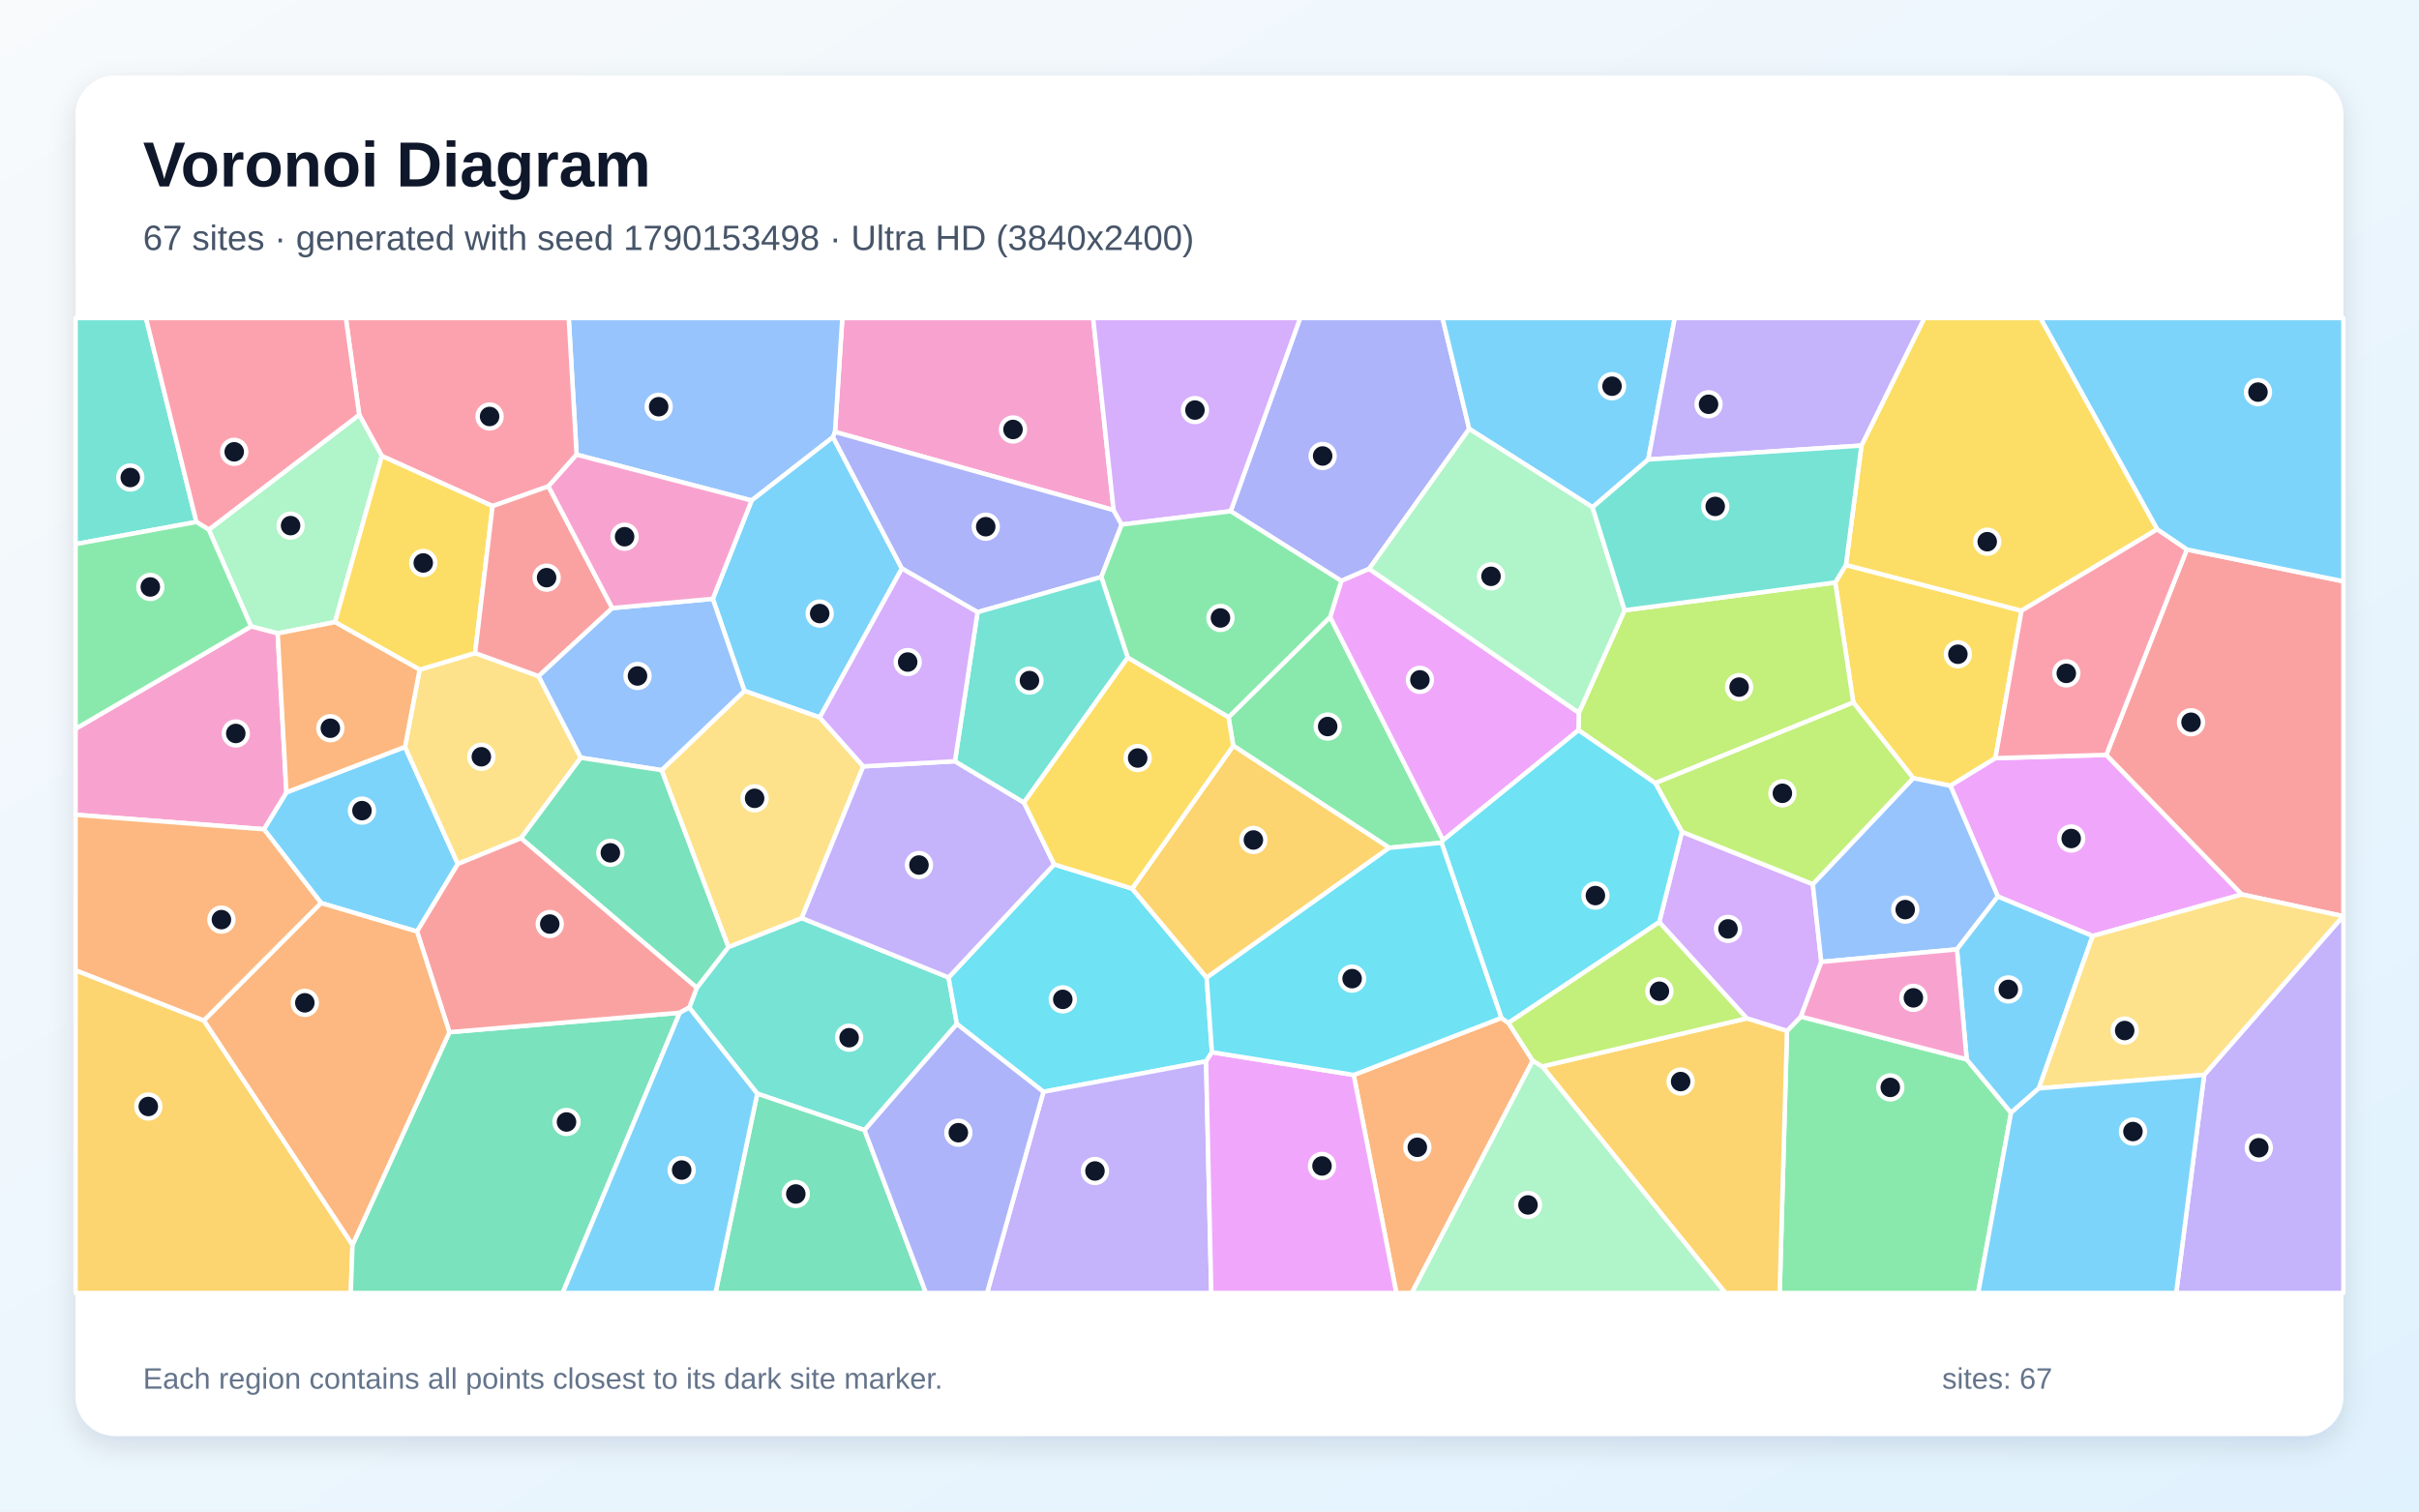
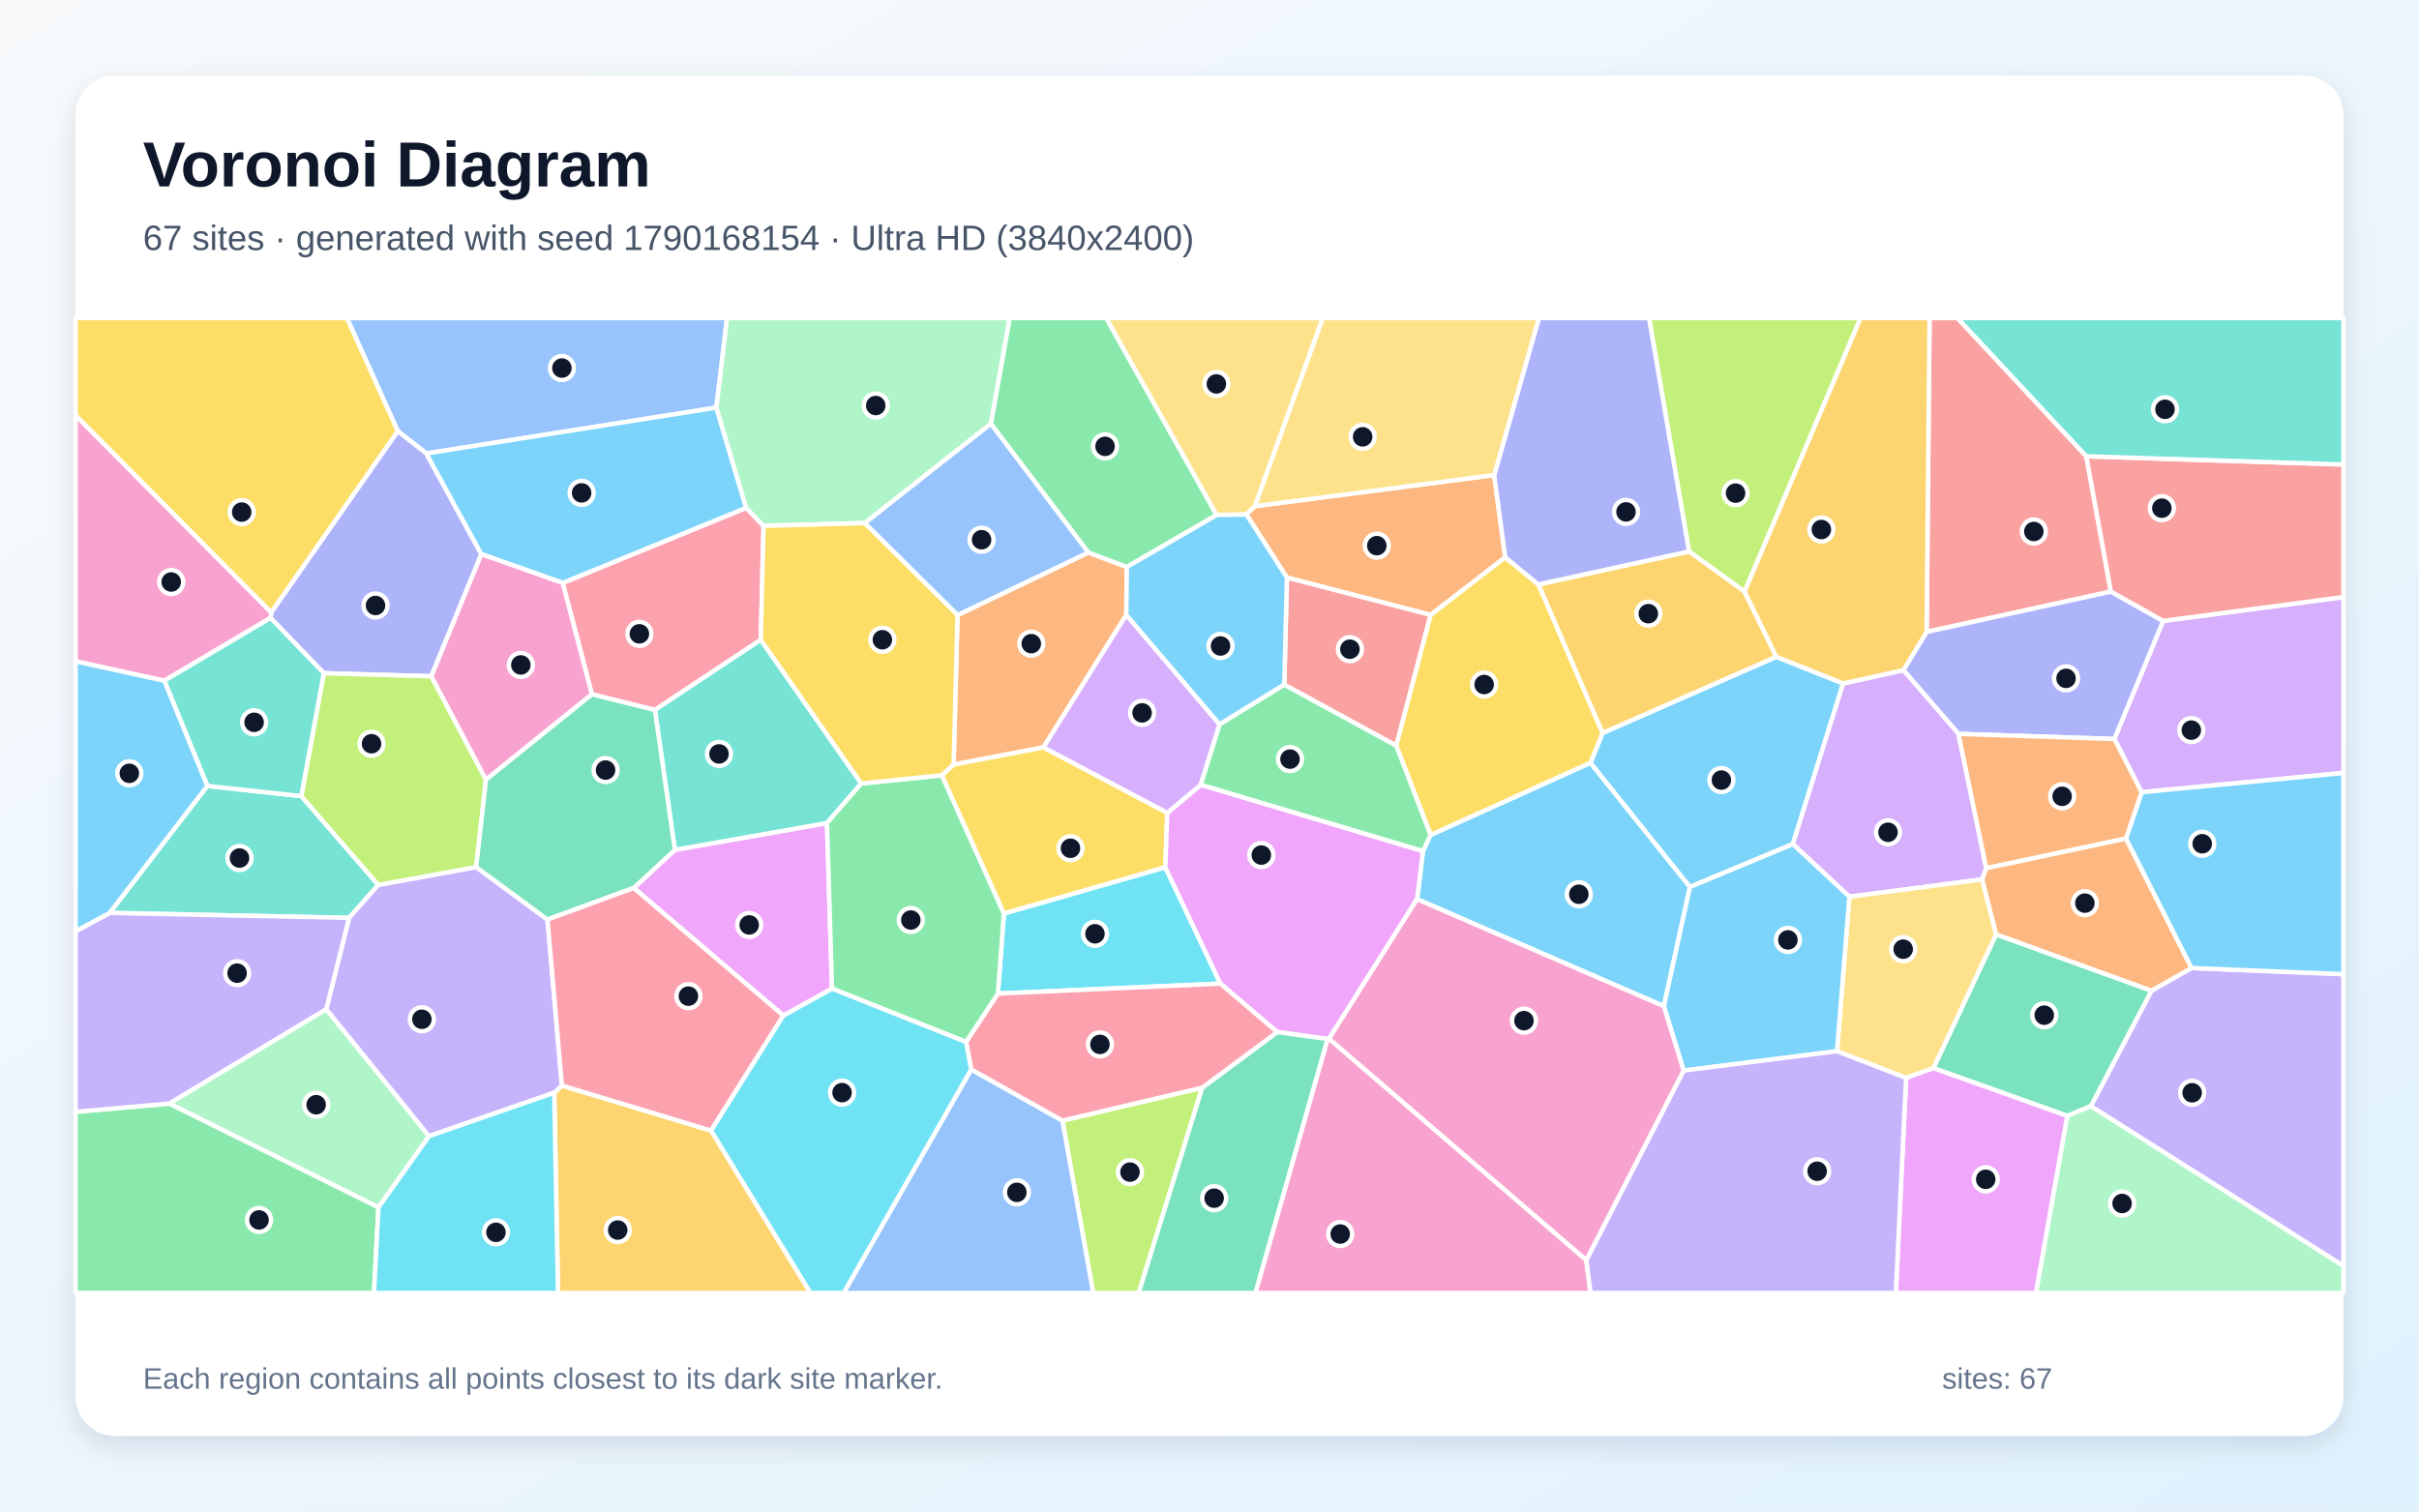
<svg xmlns="http://www.w3.org/2000/svg" width="3840" height="2400" viewBox="0 0 3840 2400" role="img" aria-labelledby="title description">
  <defs>
    <linearGradient id="background" x1="0" y1="0" x2="1" y2="1">
      <stop stop-color="#F8FAFC" />
      <stop offset="1" stop-color="#E0F2FE" />
    </linearGradient>
    <filter id="shadow" x="-5%" y="-5%" width="110%" height="110%">
      <feDropShadow dx="0" dy="15" stdDeviation="22" flood-color="#0F172A" flood-opacity=".12" />
    </filter>
  </defs>
  <rect width="3840" height="2400" fill="url(#background)" />
  <rect x="120" y="120" width="3600" height="2160" rx="63" fill="#FFFFFF" filter="url(#shadow)" />
  <g font-family="Arial, sans-serif">
    <text x="227" y="296" font-size="101" font-weight="700" fill="#0F172A">Voronoi Diagram</text>
-     <text x="227" y="397" font-size="56" fill="#475569">67 sites · generated with seed 1790153498 · Ultra HD (3840x2400)</text>
+     <text x="227" y="397" font-size="56" fill="#475569">67 sites · generated with seed 1790168154 · Ultra HD (3840x2400)</text>
  </g>
  <g stroke="#FFFFFF" stroke-width="7" stroke-linejoin="round">
-     <polygon points="662.0,1479.1 509.8,1433.9 418.9,1316.7 454.7,1258.1 642.9,1185.9 726.8,1371.8" fill="#38BDF8" fill-opacity="0.65" />
-     <polygon points="3499.0,1706.7 3719.4,1454.7 3720.0,1454.6 3720.0,2053.0 3454.5,2053.0" fill="#A78BFA" fill-opacity="0.65" />
-     <polygon points="1767.8,810.0 1325.5,685.8 1337.1,505.0 1735.3,505.0" fill="#F472B6" fill-opacity="0.65" />
-     <polygon points="2148.9,1706.8 2383.3,1616.3 2394.6,1624.2 2433.2,1684.2 2241.1,2053.0 2216.6,2053.0" fill="#FB923C" fill-opacity="0.65" />
-     <polygon points="2930.3,897.0 3209.0,969.7 3167.6,1203.8 3096.1,1247.7 3037.1,1235.5 2942.0,1115.4 2913.3,924.9" fill="#FACC15" fill-opacity="0.65" />
-     <polygon points="2836.7,1636.9 2858.8,1614.2 3122.0,1682.1 3192.4,1766.8 3140.2,2053.0 2825.1,2053.0" fill="#4ADE80" fill-opacity="0.65" />
-     <polygon points="1094.1,1599.9 1106.1,1568.4 1156.2,1503.7 1272.7,1457.7 1505.8,1552.0 1519.0,1625.9 1372.4,1794.5 1202.1,1736.5" fill="#2DD4BF" fill-opacity="0.65" />
-     <polygon points="1325.5,685.8 1322.4,694.0 1193.1,794.7 915.3,721.9 902.8,505.0 1337.1,505.0" fill="#60A5FA" fill-opacity="0.65" />
-     <polygon points="3321.9,1486.2 3171.4,1423.5 3096.1,1247.7 3167.6,1203.8 3343.6,1198.6 3558.8,1420.2" fill="#E879F9" fill-opacity="0.65" />
-     <polygon points="1202.1,1736.5 1372.4,1794.5 1469.9,2053.0 1135.8,2053.0" fill="#34D399" fill-opacity="0.65" />
-     <polygon points="3719.4,1454.7 3558.8,1420.2 3343.6,1198.6 3471.4,872.5 3720.0,923.0 3720.0,1454.6" fill="#F87171" fill-opacity="0.65" />
-     <polygon points="2332.3,681.0 2173.4,903.2 2129.2,922.4 1953.6,811.7 2063.9,505.0 2289.9,505.0" fill="#818CF8" fill-opacity="0.65" />
-     <polygon points="120.0,1540.6 323.8,1620.4 559.6,1976.6 556.8,2053.0 120.0,2053.0" fill="#FBBF24" fill-opacity="0.65" />
-     <polygon points="2627.7,1243.5 2505.7,1159.4 2506.3,1131.7 2579.0,969.0 2913.3,924.9 2942.0,1115.4" fill="#A3E635" fill-opacity="0.65" />
-     <polygon points="2633.9,1464.2 2670.0,1320.7 2877.7,1403.9 2891.2,1527.3 2858.8,1614.2 2836.7,1636.9 2772.8,1617.0" fill="#C084FC" fill-opacity="0.65" />
-     <polygon points="915.3,721.9 870.6,772.2 781.9,803.6 606.1,724.0 570.2,658.6 549.0,505.0 902.8,505.0" fill="#FB7185" fill-opacity="0.65" />
-     <polygon points="1797.2,1410.9 1915.5,1552.4 1923.9,1670.7 1914.6,1685.2 1656.4,1733.6 1519.0,1625.9 1505.8,1552.0 1673.5,1372.5" fill="#22D3EE" fill-opacity="0.65" />
-     <polygon points="331.4,841.0 570.2,658.6 606.1,724.0 531.8,987.8 440.8,1005.7 398.6,994.6" fill="#86EFAC" fill-opacity="0.65" />
-     <polygon points="666.1,1063.3 754.2,1036.9 855.0,1073.6 922.1,1203.2 827.0,1330.9 726.8,1371.8 642.9,1185.9" fill="#FCD34D" fill-opacity="0.65" />
-     <polygon points="3471.4,872.5 3424.3,840.5 3238.9,505.0 3720.0,505.0 3720.0,923.0" fill="#38BDF8" fill-opacity="0.65" />
-     <polygon points="1431.7,902.7 1301.3,1139.2 1181.7,1097.0 1131.5,950.8 1193.1,794.7 1322.4,694.0" fill="#38BDF8" fill-opacity="0.65" />
-     <polygon points="1656.4,1733.6 1914.6,1685.2 1922.8,2053.0 1566.9,2053.0" fill="#A78BFA" fill-opacity="0.65" />
-     <polygon points="398.6,994.6 440.8,1005.7 454.7,1258.1 418.9,1316.7 120.0,1293.7 120.0,1157.1" fill="#F472B6" fill-opacity="0.65" />
-     <polygon points="323.8,1620.4 120.0,1540.6 120.0,1293.7 418.9,1316.7 509.8,1433.9" fill="#FB923C" fill-opacity="0.65" />
-     <polygon points="531.8,987.8 606.1,724.0 781.9,803.6 754.2,1036.9 666.1,1063.3" fill="#FACC15" fill-opacity="0.65" />
-     <polygon points="2205.3,1346.2 1957.7,1184.1 1950.2,1138.8 2111.5,979.6 2290.9,1334.1 2288.3,1338.1" fill="#4ADE80" fill-opacity="0.65" />
-     <polygon points="311.8,828.8 120.0,863.9 120.0,505.0 231.7,505.0" fill="#2DD4BF" fill-opacity="0.65" />
-     <polygon points="3171.4,1423.5 3106.5,1507.4 2891.2,1527.3 2877.7,1403.9 3037.1,1235.5 3096.1,1247.7" fill="#60A5FA" fill-opacity="0.65" />
-     <polygon points="2290.9,1334.1 2111.5,979.6 2129.2,922.4 2173.4,903.2 2506.3,1131.7 2505.7,1159.4" fill="#E879F9" fill-opacity="0.65" />
-     <polygon points="559.6,1976.6 713.4,1638.9 1079.1,1608.0 893.2,2053.0 556.8,2053.0" fill="#34D399" fill-opacity="0.65" />
-     <polygon points="972.0,965.5 855.0,1073.6 754.2,1036.9 781.9,803.6 870.6,772.2" fill="#F87171" fill-opacity="0.65" />
-     <polygon points="1780.6,832.9 1748.2,916.2 1551.8,972.0 1431.7,902.7 1322.4,694.0 1325.5,685.8 1767.8,810.0" fill="#818CF8" fill-opacity="0.65" />
-     <polygon points="2448.2,1693.3 2772.8,1617.0 2836.7,1636.9 2825.1,2053.0 2738.9,2053.0" fill="#FBBF24" fill-opacity="0.65" />
-     <polygon points="2877.7,1403.9 2670.0,1320.7 2627.7,1243.5 2942.0,1115.4 3037.1,1235.5" fill="#A3E635" fill-opacity="0.65" />
-     <polygon points="1953.6,811.7 1780.6,832.9 1767.8,810.0 1735.3,505.0 2063.9,505.0" fill="#C084FC" fill-opacity="0.65" />
-     <polygon points="570.2,658.6 331.4,841.0 311.8,828.8 231.7,505.0 549.0,505.0" fill="#FB7185" fill-opacity="0.65" />
-     <polygon points="2288.3,1338.1 2290.9,1334.1 2505.7,1159.4 2627.7,1243.5 2670.0,1320.7 2633.9,1464.2 2394.6,1624.2 2383.3,1616.3" fill="#22D3EE" fill-opacity="0.65" />
-     <polygon points="2433.2,1684.2 2448.2,1693.3 2738.9,2053.0 2241.1,2053.0" fill="#86EFAC" fill-opacity="0.65" />
-     <polygon points="1050.2,1222.9 1181.7,1097.0 1301.3,1139.2 1370.4,1216.8 1272.7,1457.7 1156.2,1503.7" fill="#FCD34D" fill-opacity="0.65" />
-     <polygon points="3236.5,1728.1 3192.4,1766.8 3122.0,1682.1 3106.5,1507.4 3171.4,1423.5 3321.9,1486.2" fill="#38BDF8" fill-opacity="0.65" />
-     <polygon points="2616.5,729.6 2528.0,805.5 2332.3,681.0 2289.9,505.0 2658.6,505.0" fill="#38BDF8" fill-opacity="0.65" />
-     <polygon points="1515.9,1208.7 1625.5,1274.3 1673.5,1372.5 1505.8,1552.0 1272.7,1457.7 1370.4,1216.8" fill="#A78BFA" fill-opacity="0.65" />
-     <polygon points="3122.0,1682.1 2858.8,1614.2 2891.2,1527.3 3106.5,1507.4" fill="#F472B6" fill-opacity="0.65" />
-     <polygon points="440.8,1005.7 531.8,987.8 666.1,1063.3 642.9,1185.9 454.7,1258.1" fill="#FB923C" fill-opacity="0.65" />
-     <polygon points="3424.3,840.5 3209.0,969.7 2930.3,897.0 2954.9,707.5 3054.7,505.0 3238.9,505.0" fill="#FACC15" fill-opacity="0.65" />
-     <polygon points="1953.6,811.7 2129.2,922.4 2111.5,979.6 1950.2,1138.8 1790.2,1044.3 1748.2,916.2 1780.6,832.9" fill="#4ADE80" fill-opacity="0.65" />
-     <polygon points="1551.8,972.0 1748.2,916.2 1790.2,1044.3 1625.5,1274.3 1515.9,1208.7" fill="#2DD4BF" fill-opacity="0.65" />
-     <polygon points="1131.5,950.8 1181.7,1097.0 1050.2,1222.9 922.1,1203.2 855.0,1073.6 972.0,965.5" fill="#60A5FA" fill-opacity="0.65" />
-     <polygon points="1914.6,1685.2 1923.9,1670.7 2148.9,1706.8 2216.6,2053.0 1922.8,2053.0" fill="#E879F9" fill-opacity="0.65" />
-     <polygon points="827.0,1330.9 922.1,1203.2 1050.2,1222.9 1156.2,1503.7 1106.1,1568.4" fill="#34D399" fill-opacity="0.65" />
-     <polygon points="1079.1,1608.0 713.4,1638.9 662.0,1479.1 726.8,1371.8 827.0,1330.9 1106.1,1568.4 1094.1,1599.9" fill="#F87171" fill-opacity="0.65" />
-     <polygon points="1372.4,1794.5 1519.0,1625.9 1656.4,1733.6 1566.9,2053.0 1469.9,2053.0" fill="#818CF8" fill-opacity="0.65" />
-     <polygon points="1957.7,1184.1 2205.3,1346.2 1915.5,1552.4 1797.2,1410.9" fill="#FBBF24" fill-opacity="0.65" />
-     <polygon points="2633.9,1464.2 2772.8,1617.0 2448.2,1693.3 2433.2,1684.2 2394.6,1624.2" fill="#A3E635" fill-opacity="0.65" />
-     <polygon points="1551.8,972.0 1515.9,1208.7 1370.4,1216.8 1301.3,1139.2 1431.7,902.7" fill="#C084FC" fill-opacity="0.65" />
-     <polygon points="3424.3,840.5 3471.4,872.5 3343.6,1198.6 3167.6,1203.8 3209.0,969.7" fill="#FB7185" fill-opacity="0.65" />
-     <polygon points="1923.9,1670.7 1915.5,1552.4 2205.3,1346.2 2288.3,1338.1 2383.3,1616.3 2148.9,1706.8" fill="#22D3EE" fill-opacity="0.65" />
-     <polygon points="2528.0,805.5 2579.0,969.0 2506.3,1131.7 2173.4,903.2 2332.3,681.0" fill="#86EFAC" fill-opacity="0.65" />
-     <polygon points="3236.5,1728.1 3321.9,1486.2 3558.8,1420.2 3719.4,1454.7 3499.0,1706.7" fill="#FCD34D" fill-opacity="0.65" />
-     <polygon points="3192.4,1766.8 3236.5,1728.1 3499.0,1706.7 3454.5,2053.0 3140.2,2053.0" fill="#38BDF8" fill-opacity="0.65" />
-     <polygon points="1079.1,1608.0 1094.1,1599.9 1202.1,1736.5 1135.8,2053.0 893.2,2053.0" fill="#38BDF8" fill-opacity="0.65" />
-     <polygon points="2954.9,707.5 2616.5,729.6 2658.6,505.0 3054.7,505.0" fill="#A78BFA" fill-opacity="0.65" />
-     <polygon points="1131.5,950.8 972.0,965.5 870.6,772.2 915.3,721.9 1193.1,794.7" fill="#F472B6" fill-opacity="0.65" />
-     <polygon points="713.4,1638.9 559.6,1976.6 323.8,1620.4 509.8,1433.9 662.0,1479.1" fill="#FB923C" fill-opacity="0.65" />
-     <polygon points="1790.2,1044.3 1950.2,1138.8 1957.7,1184.1 1797.2,1410.9 1673.5,1372.5 1625.5,1274.3" fill="#FACC15" fill-opacity="0.65" />
-     <polygon points="311.8,828.8 331.4,841.0 398.6,994.6 120.0,1157.1 120.0,863.9" fill="#4ADE80" fill-opacity="0.65" />
-     <polygon points="2954.9,707.5 2930.3,897.0 2913.3,924.9 2579.0,969.0 2528.0,805.5 2616.5,729.6" fill="#2DD4BF" fill-opacity="0.65" />
+     <polygon points="2249.5,1427.7 2258.9,1351.3 2270.9,1325.7 2524.8,1211.1 2682.7,1408.3 2641.3,1597.7" fill="#38BDF8" fill-opacity="0.65" />
+     <polygon points="3319.0,1756.4 3415.3,1573.0 3478.7,1537.0 3720.0,1546.8 3720.0,2010.1" fill="#A78BFA" fill-opacity="0.65" />
+     <polygon points="2107.4,1649.7 2109.8,1649.2 2518.1,2000.7 2525.0,2053.0 1992.8,2053.0" fill="#F472B6" fill-opacity="0.65" />
+     <polygon points="1787.9,976.3 1656.5,1186.7 1513.8,1214.0 1520.0,976.6 1727.6,877.3 1788.8,900.2" fill="#FB923C" fill-opacity="0.65" />
+     <polygon points="1853.0,1290.6 1849.9,1377.2 1593.6,1450.7 1494.9,1231.0 1513.8,1214.0 1656.5,1186.7" fill="#FACC15" fill-opacity="0.65" />
+     <polygon points="1931.4,817.7 1788.8,900.2 1727.6,877.3 1572.8,672.7 1602.7,505.0 1756.1,505.0" fill="#4ADE80" fill-opacity="0.65" />
+     <polygon points="329.1,1247.9 478.3,1264.0 600.5,1405.0 554.1,1457.4 174.0,1449.5" fill="#2DD4BF" fill-opacity="0.65" />
+     <polygon points="1137.2,647.2 676.7,720.0 631.4,684.5 550.7,505.0 1154.2,505.0" fill="#60A5FA" fill-opacity="0.65" />
+     <polygon points="1320.8,1569.8 1243.5,1612.6 1006.0,1409.9 1071.3,1349.4 1312.8,1306.8" fill="#E879F9" fill-opacity="0.65" />
+     <polygon points="3281.7,1771.8 3069.2,1696.0 3168.7,1483.6 3415.3,1573.0 3319.0,1756.4" fill="#34D399" fill-opacity="0.65" />
+     <polygon points="3311.9,724.5 3350.9,939.3 3058.4,1003.4 3063.0,505.0 3107.4,505.0" fill="#F87171" fill-opacity="0.65" />
+     <polygon points="764.1,879.9 684.7,1073.8 514.0,1068.9 429.5,981.2 430.5,972.2 631.4,684.5 676.7,720.0" fill="#818CF8" fill-opacity="0.65" />
+     <polygon points="879.8,1735.0 892.0,1723.6 1128.8,1795.2 1286.7,2053.0 885.8,2053.0" fill="#FBBF24" fill-opacity="0.65" />
+     <polygon points="1686.5,1779.3 1908.5,1727.0 1807.6,2053.0 1735.4,2053.0" fill="#A3E635" fill-opacity="0.65" />
+     <polygon points="3399.7,1257.9 3356.4,1173.4 3433.8,985.9 3720.0,948.0 3720.0,1227.3" fill="#C084FC" fill-opacity="0.65" />
+     <polygon points="1212.1,835.0 1207.7,1015.9 1039.6,1127.3 939.6,1102.5 893.2,925.6 1184.5,806.3" fill="#FB7185" fill-opacity="0.65" />
+     <polygon points="1937.3,1561.8 1584.1,1577.6 1593.6,1450.7 1849.9,1377.2" fill="#22D3EE" fill-opacity="0.65" />
+     <polygon points="600.8,1917.1 268.5,1752.2 517.9,1602.3 681.1,1804.0" fill="#86EFAC" fill-opacity="0.65" />
+     <polygon points="1992.0,803.7 1978.6,817.0 1931.4,817.7 1756.1,505.0 2100.0,505.0" fill="#FCD34D" fill-opacity="0.65" />
+     <polygon points="1184.5,806.3 893.2,925.6 764.1,879.9 676.7,720.0 1137.2,647.2" fill="#38BDF8" fill-opacity="0.65" />
+     <polygon points="2543.8,1163.9 2819.8,1042.8 2925.9,1085.2 2846.0,1340.3 2682.7,1408.3 2524.8,1211.1" fill="#38BDF8" fill-opacity="0.65" />
+     <polygon points="681.1,1804.0 517.9,1602.3 554.1,1457.4 600.5,1405.0 755.9,1376.7 869.1,1460.1 892.0,1723.6 879.8,1735.0" fill="#A78BFA" fill-opacity="0.65" />
+     <polygon points="430.5,972.2 429.5,981.2 260.8,1080.9 120.0,1050.1 120.0,659.3" fill="#F472B6" fill-opacity="0.65" />
+     <polygon points="2371.9,754.3 2389.5,884.9 2271.1,976.4 2042.9,917.1 1978.6,817.0 1992.0,803.7" fill="#FB923C" fill-opacity="0.65" />
+     <polygon points="631.4,684.5 430.5,972.2 120.0,659.3 120.0,505.0 550.7,505.0" fill="#FACC15" fill-opacity="0.65" />
+     <polygon points="120.0,1765.4 268.5,1752.2 600.8,1917.1 593.7,2053.0 120.0,2053.0" fill="#4ADE80" fill-opacity="0.65" />
+     <polygon points="1367.2,1244.0 1312.8,1306.8 1071.3,1349.4 1039.6,1127.3 1207.7,1015.9" fill="#2DD4BF" fill-opacity="0.65" />
+     <polygon points="1541.7,1698.0 1686.5,1779.3 1735.4,2053.0 1339.1,2053.0" fill="#60A5FA" fill-opacity="0.65" />
+     <polygon points="2027.5,1638.7 1937.3,1561.8 1849.9,1377.2 1853.0,1290.6 1906.2,1246.0 2258.9,1351.3 2249.5,1427.7 2109.8,1649.2 2107.4,1649.7" fill="#E879F9" fill-opacity="0.65" />
+     <polygon points="1908.5,1727.0 2027.5,1638.7 2107.4,1649.7 1992.8,2053.0 1807.6,2053.0" fill="#34D399" fill-opacity="0.65" />
+     <polygon points="2216.5,1184.1 2038.7,1087.2 2042.9,917.1 2271.1,976.4" fill="#F87171" fill-opacity="0.65" />
+     <polygon points="3433.8,985.9 3356.4,1173.4 3108.9,1165.2 3021.5,1064.1 3058.4,1003.4 3350.9,939.3" fill="#818CF8" fill-opacity="0.65" />
+     <polygon points="2681.5,875.6 2769.3,939.1 2819.8,1042.8 2543.8,1163.9 2442.0,928.0" fill="#FBBF24" fill-opacity="0.65" />
+     <polygon points="514.0,1068.9 684.7,1073.8 771.5,1238.0 755.9,1376.7 600.5,1405.0 478.3,1264.0" fill="#A3E635" fill-opacity="0.65" />
+     <polygon points="3153.0,1378.6 3146.6,1396.4 2935.8,1423.8 2846.0,1340.3 2925.9,1085.2 3021.5,1064.1 3108.9,1165.2" fill="#C084FC" fill-opacity="0.65" />
+     <polygon points="1908.5,1727.0 1686.5,1779.3 1541.7,1698.0 1533.5,1654.5 1584.1,1577.6 1937.3,1561.8 2027.5,1638.7" fill="#FB7185" fill-opacity="0.65" />
+     <polygon points="600.8,1917.1 681.1,1804.0 879.8,1735.0 885.8,2053.0 593.7,2053.0" fill="#22D3EE" fill-opacity="0.65" />
+     <polygon points="3281.7,1771.8 3319.0,1756.4 3720.0,2010.1 3720.0,2053.0 3231.8,2053.0" fill="#86EFAC" fill-opacity="0.65" />
+     <polygon points="3025.8,1711.6 2916.1,1669.1 2935.8,1423.8 3146.6,1396.4 3168.7,1483.6 3069.2,1696.0" fill="#FCD34D" fill-opacity="0.65" />
+     <polygon points="2672.6,1699.9 2641.3,1597.7 2682.7,1408.3 2846.0,1340.3 2935.8,1423.8 2916.1,1669.1" fill="#38BDF8" fill-opacity="0.65" />
+     <polygon points="3478.7,1537.0 3374.7,1331.5 3399.7,1257.9 3720.0,1227.3 3720.0,1546.8" fill="#38BDF8" fill-opacity="0.65" />
+     <polygon points="517.9,1602.3 268.5,1752.2 120.0,1765.4 120.0,1478.7 174.0,1449.5 554.1,1457.4" fill="#A78BFA" fill-opacity="0.65" />
+     <polygon points="893.2,925.6 939.6,1102.5 771.5,1238.0 684.7,1073.8 764.1,879.9" fill="#F472B6" fill-opacity="0.65" />
+     <polygon points="3153.0,1378.6 3108.9,1165.2 3356.4,1173.4 3399.7,1257.9 3374.7,1331.5" fill="#FB923C" fill-opacity="0.65" />
+     <polygon points="2216.5,1184.1 2271.1,976.4 2389.5,884.9 2442.0,928.0 2543.8,1163.9 2524.8,1211.1 2270.9,1325.7" fill="#FACC15" fill-opacity="0.65" />
+     <polygon points="1584.1,1577.6 1533.5,1654.5 1320.8,1569.8 1312.8,1306.8 1367.2,1244.0 1494.9,1231.0 1593.6,1450.7" fill="#4ADE80" fill-opacity="0.65" />
+     <polygon points="260.8,1080.9 429.5,981.2 514.0,1068.9 478.3,1264.0 329.1,1247.9" fill="#2DD4BF" fill-opacity="0.65" />
+     <polygon points="1372.6,830.5 1572.8,672.7 1727.6,877.3 1520.0,976.6" fill="#60A5FA" fill-opacity="0.65" />
+     <polygon points="3025.8,1711.6 3069.2,1696.0 3281.7,1771.8 3231.8,2053.0 3009.5,2053.0" fill="#E879F9" fill-opacity="0.65" />
+     <polygon points="939.6,1102.5 1039.6,1127.3 1071.3,1349.4 1006.0,1409.9 869.1,1460.1 755.9,1376.7 771.5,1238.0" fill="#34D399" fill-opacity="0.65" />
+     <polygon points="3433.8,985.9 3350.9,939.3 3311.9,724.5 3720.0,737.5 3720.0,948.0" fill="#F87171" fill-opacity="0.65" />
+     <polygon points="2681.5,875.6 2442.0,928.0 2389.5,884.9 2371.9,754.3 2442.9,505.0 2618.0,505.0" fill="#818CF8" fill-opacity="0.65" />
+     <polygon points="3058.4,1003.4 3021.5,1064.1 2925.9,1085.2 2819.8,1042.8 2769.3,939.1 2953.3,505.0 3063.0,505.0" fill="#FBBF24" fill-opacity="0.65" />
+     <polygon points="2769.3,939.1 2681.5,875.6 2618.0,505.0 2953.3,505.0" fill="#A3E635" fill-opacity="0.65" />
+     <polygon points="1936.1,1150.2 1906.2,1246.0 1853.0,1290.6 1656.5,1186.7 1787.9,976.3" fill="#C084FC" fill-opacity="0.65" />
+     <polygon points="1128.8,1795.2 892.0,1723.6 869.1,1460.1 1006.0,1409.9 1243.5,1612.6" fill="#FB7185" fill-opacity="0.65" />
+     <polygon points="1128.8,1795.2 1243.5,1612.6 1320.8,1569.8 1533.5,1654.5 1541.7,1698.0 1339.1,2053.0 1286.7,2053.0" fill="#22D3EE" fill-opacity="0.65" />
+     <polygon points="1572.8,672.7 1372.6,830.5 1212.1,835.0 1184.5,806.3 1137.2,647.2 1154.2,505.0 1602.7,505.0" fill="#86EFAC" fill-opacity="0.65" />
+     <polygon points="2371.9,754.3 1992.0,803.7 2100.0,505.0 2442.9,505.0" fill="#FCD34D" fill-opacity="0.65" />
+     <polygon points="260.8,1080.9 329.1,1247.9 174.0,1449.5 120.0,1478.7 120.0,1050.1" fill="#38BDF8" fill-opacity="0.65" />
+     <polygon points="2038.7,1087.2 1936.1,1150.2 1787.9,976.3 1788.8,900.2 1931.4,817.7 1978.6,817.0 2042.9,917.1" fill="#38BDF8" fill-opacity="0.65" />
+     <polygon points="2518.1,2000.7 2672.6,1699.9 2916.1,1669.1 3025.8,1711.6 3009.5,2053.0 2525.0,2053.0" fill="#A78BFA" fill-opacity="0.65" />
+     <polygon points="2518.1,2000.7 2109.8,1649.2 2249.5,1427.7 2641.3,1597.7 2672.6,1699.9" fill="#F472B6" fill-opacity="0.65" />
+     <polygon points="3146.6,1396.4 3153.0,1378.6 3374.7,1331.5 3478.7,1537.0 3415.3,1573.0 3168.7,1483.6" fill="#FB923C" fill-opacity="0.65" />
+     <polygon points="1367.2,1244.0 1207.7,1015.9 1212.1,835.0 1372.6,830.5 1520.0,976.6 1513.8,1214.0 1494.9,1231.0" fill="#FACC15" fill-opacity="0.65" />
+     <polygon points="1906.2,1246.0 1936.1,1150.2 2038.7,1087.2 2216.5,1184.1 2270.9,1325.7 2258.9,1351.3" fill="#4ADE80" fill-opacity="0.65" />
+     <polygon points="3311.9,724.5 3107.4,505.0 3720.0,505.0 3720.0,737.5" fill="#2DD4BF" fill-opacity="0.65" />
  </g>
  <g>
-     <circle cx="574.6" cy="1287.1" r="19" fill="#0F172A" stroke="#FFFFFF" stroke-width="7" />
-     <circle cx="3585.7" cy="1822.4" r="19" fill="#0F172A" stroke="#FFFFFF" stroke-width="7" />
-     <circle cx="1608.1" cy="681.9" r="19" fill="#0F172A" stroke="#FFFFFF" stroke-width="7" />
-     <circle cx="2249.9" cy="1821.7" r="19" fill="#0F172A" stroke="#FFFFFF" stroke-width="7" />
-     <circle cx="3108.0" cy="1038.8" r="19" fill="#0F172A" stroke="#FFFFFF" stroke-width="7" />
-     <circle cx="3000.7" cy="1726.6" r="19" fill="#0F172A" stroke="#FFFFFF" stroke-width="7" />
-     <circle cx="1347.9" cy="1647.7" r="19" fill="#0F172A" stroke="#FFFFFF" stroke-width="7" />
-     <circle cx="1045.6" cy="645.8" r="19" fill="#0F172A" stroke="#FFFFFF" stroke-width="7" />
-     <circle cx="3287.9" cy="1331.4" r="19" fill="#0F172A" stroke="#FFFFFF" stroke-width="7" />
-     <circle cx="1263.3" cy="1895.8" r="19" fill="#0F172A" stroke="#FFFFFF" stroke-width="7" />
-     <circle cx="3478.1" cy="1146.8" r="19" fill="#0F172A" stroke="#FFFFFF" stroke-width="7" />
-     <circle cx="2099.6" cy="724.0" r="19" fill="#0F172A" stroke="#FFFFFF" stroke-width="7" />
-     <circle cx="235.4" cy="1756.9" r="19" fill="#0F172A" stroke="#FFFFFF" stroke-width="7" />
-     <circle cx="2760.7" cy="1091.0" r="19" fill="#0F172A" stroke="#FFFFFF" stroke-width="7" />
-     <circle cx="2743.1" cy="1474.9" r="19" fill="#0F172A" stroke="#FFFFFF" stroke-width="7" />
-     <circle cx="777.2" cy="661.3" r="19" fill="#0F172A" stroke="#FFFFFF" stroke-width="7" />
-     <circle cx="1687.1" cy="1586.8" r="19" fill="#0F172A" stroke="#FFFFFF" stroke-width="7" />
-     <circle cx="461.3" cy="834.6" r="19" fill="#0F172A" stroke="#FFFFFF" stroke-width="7" />
-     <circle cx="764.1" cy="1201.6" r="19" fill="#0F172A" stroke="#FFFFFF" stroke-width="7" />
-     <circle cx="3584.4" cy="622.6" r="19" fill="#0F172A" stroke="#FFFFFF" stroke-width="7" />
-     <circle cx="1301.2" cy="974.2" r="19" fill="#0F172A" stroke="#FFFFFF" stroke-width="7" />
-     <circle cx="1738.2" cy="1859.3" r="19" fill="#0F172A" stroke="#FFFFFF" stroke-width="7" />
-     <circle cx="374.3" cy="1164.6" r="19" fill="#0F172A" stroke="#FFFFFF" stroke-width="7" />
-     <circle cx="351.5" cy="1460.2" r="19" fill="#0F172A" stroke="#FFFFFF" stroke-width="7" />
-     <circle cx="671.9" cy="893.9" r="19" fill="#0F172A" stroke="#FFFFFF" stroke-width="7" />
-     <circle cx="2107.6" cy="1153.6" r="19" fill="#0F172A" stroke="#FFFFFF" stroke-width="7" />
-     <circle cx="206.8" cy="758.2" r="19" fill="#0F172A" stroke="#FFFFFF" stroke-width="7" />
-     <circle cx="3024.4" cy="1444.3" r="19" fill="#0F172A" stroke="#FFFFFF" stroke-width="7" />
-     <circle cx="2254.0" cy="1079.5" r="19" fill="#0F172A" stroke="#FFFFFF" stroke-width="7" />
-     <circle cx="899.3" cy="1781.5" r="19" fill="#0F172A" stroke="#FFFFFF" stroke-width="7" />
-     <circle cx="867.7" cy="917.2" r="19" fill="#0F172A" stroke="#FFFFFF" stroke-width="7" />
-     <circle cx="1564.8" cy="836.3" r="19" fill="#0F172A" stroke="#FFFFFF" stroke-width="7" />
-     <circle cx="2667.9" cy="1717.3" r="19" fill="#0F172A" stroke="#FFFFFF" stroke-width="7" />
-     <circle cx="2829.4" cy="1259.6" r="19" fill="#0F172A" stroke="#FFFFFF" stroke-width="7" />
-     <circle cx="1896.9" cy="651.1" r="19" fill="#0F172A" stroke="#FFFFFF" stroke-width="7" />
-     <circle cx="371.8" cy="717.4" r="19" fill="#0F172A" stroke="#FFFFFF" stroke-width="7" />
-     <circle cx="2532.6" cy="1422.0" r="19" fill="#0F172A" stroke="#FFFFFF" stroke-width="7" />
-     <circle cx="2425.6" cy="1913.2" r="19" fill="#0F172A" stroke="#FFFFFF" stroke-width="7" />
-     <circle cx="1197.9" cy="1267.6" r="19" fill="#0F172A" stroke="#FFFFFF" stroke-width="7" />
-     <circle cx="3188.1" cy="1571.0" r="19" fill="#0F172A" stroke="#FFFFFF" stroke-width="7" />
-     <circle cx="2559.0" cy="613.2" r="19" fill="#0F172A" stroke="#FFFFFF" stroke-width="7" />
-     <circle cx="1458.8" cy="1373.5" r="19" fill="#0F172A" stroke="#FFFFFF" stroke-width="7" />
-     <circle cx="3037.4" cy="1584.4" r="19" fill="#0F172A" stroke="#FFFFFF" stroke-width="7" />
-     <circle cx="524.4" cy="1156.3" r="19" fill="#0F172A" stroke="#FFFFFF" stroke-width="7" />
-     <circle cx="3154.6" cy="860.1" r="19" fill="#0F172A" stroke="#FFFFFF" stroke-width="7" />
-     <circle cx="1937.4" cy="981.2" r="19" fill="#0F172A" stroke="#FFFFFF" stroke-width="7" />
-     <circle cx="1634.2" cy="1080.6" r="19" fill="#0F172A" stroke="#FFFFFF" stroke-width="7" />
-     <circle cx="1012.0" cy="1073.3" r="19" fill="#0F172A" stroke="#FFFFFF" stroke-width="7" />
-     <circle cx="2098.6" cy="1851.3" r="19" fill="#0F172A" stroke="#FFFFFF" stroke-width="7" />
-     <circle cx="968.9" cy="1354.1" r="19" fill="#0F172A" stroke="#FFFFFF" stroke-width="7" />
-     <circle cx="872.7" cy="1467.2" r="19" fill="#0F172A" stroke="#FFFFFF" stroke-width="7" />
-     <circle cx="1521.3" cy="1798.5" r="19" fill="#0F172A" stroke="#FFFFFF" stroke-width="7" />
-     <circle cx="1989.7" cy="1333.7" r="19" fill="#0F172A" stroke="#FFFFFF" stroke-width="7" />
-     <circle cx="2634.2" cy="1573.9" r="19" fill="#0F172A" stroke="#FFFFFF" stroke-width="7" />
-     <circle cx="1440.9" cy="1051.2" r="19" fill="#0F172A" stroke="#FFFFFF" stroke-width="7" />
-     <circle cx="3280.1" cy="1069.2" r="19" fill="#0F172A" stroke="#FFFFFF" stroke-width="7" />
-     <circle cx="2146.4" cy="1553.9" r="19" fill="#0F172A" stroke="#FFFFFF" stroke-width="7" />
-     <circle cx="2366.9" cy="915.1" r="19" fill="#0F172A" stroke="#FFFFFF" stroke-width="7" />
-     <circle cx="3372.8" cy="1636.3" r="19" fill="#0F172A" stroke="#FFFFFF" stroke-width="7" />
-     <circle cx="3385.9" cy="1796.7" r="19" fill="#0F172A" stroke="#FFFFFF" stroke-width="7" />
-     <circle cx="1082.1" cy="1857.8" r="19" fill="#0F172A" stroke="#FFFFFF" stroke-width="7" />
-     <circle cx="2712.2" cy="641.9" r="19" fill="#0F172A" stroke="#FFFFFF" stroke-width="7" />
-     <circle cx="991.5" cy="852.2" r="19" fill="#0F172A" stroke="#FFFFFF" stroke-width="7" />
-     <circle cx="483.9" cy="1592.3" r="19" fill="#0F172A" stroke="#FFFFFF" stroke-width="7" />
-     <circle cx="1806.0" cy="1203.6" r="19" fill="#0F172A" stroke="#FFFFFF" stroke-width="7" />
-     <circle cx="238.6" cy="932.0" r="19" fill="#0F172A" stroke="#FFFFFF" stroke-width="7" />
-     <circle cx="2722.8" cy="804.1" r="19" fill="#0F172A" stroke="#FFFFFF" stroke-width="7" />
+     <circle cx="2506.3" cy="1419.9" r="19" fill="#0F172A" stroke="#FFFFFF" stroke-width="7" />
+     <circle cx="3479.9" cy="1735.1" r="19" fill="#0F172A" stroke="#FFFFFF" stroke-width="7" />
+     <circle cx="2127.5" cy="1959.4" r="19" fill="#0F172A" stroke="#FFFFFF" stroke-width="7" />
+     <circle cx="1637.1" cy="1022.0" r="19" fill="#0F172A" stroke="#FFFFFF" stroke-width="7" />
+     <circle cx="1699.3" cy="1346.9" r="19" fill="#0F172A" stroke="#FFFFFF" stroke-width="7" />
+     <circle cx="1754.2" cy="708.7" r="19" fill="#0F172A" stroke="#FFFFFF" stroke-width="7" />
+     <circle cx="380.2" cy="1362.4" r="19" fill="#0F172A" stroke="#FFFFFF" stroke-width="7" />
+     <circle cx="892.0" cy="584.4" r="19" fill="#0F172A" stroke="#FFFFFF" stroke-width="7" />
+     <circle cx="1189.3" cy="1468.6" r="19" fill="#0F172A" stroke="#FFFFFF" stroke-width="7" />
+     <circle cx="3245.1" cy="1611.9" r="19" fill="#0F172A" stroke="#FFFFFF" stroke-width="7" />
+     <circle cx="3228.6" cy="843.9" r="19" fill="#0F172A" stroke="#FFFFFF" stroke-width="7" />
+     <circle cx="596.1" cy="961.4" r="19" fill="#0F172A" stroke="#FFFFFF" stroke-width="7" />
+     <circle cx="980.6" cy="1953.1" r="19" fill="#0F172A" stroke="#FFFFFF" stroke-width="7" />
+     <circle cx="1793.8" cy="1861.1" r="19" fill="#0F172A" stroke="#FFFFFF" stroke-width="7" />
+     <circle cx="3478.6" cy="1159.3" r="19" fill="#0F172A" stroke="#FFFFFF" stroke-width="7" />
+     <circle cx="1015.0" cy="1006.4" r="19" fill="#0F172A" stroke="#FFFFFF" stroke-width="7" />
+     <circle cx="1738.2" cy="1482.7" r="19" fill="#0F172A" stroke="#FFFFFF" stroke-width="7" />
+     <circle cx="501.9" cy="1754.1" r="19" fill="#0F172A" stroke="#FFFFFF" stroke-width="7" />
+     <circle cx="1930.9" cy="609.6" r="19" fill="#0F172A" stroke="#FFFFFF" stroke-width="7" />
+     <circle cx="923.3" cy="782.6" r="19" fill="#0F172A" stroke="#FFFFFF" stroke-width="7" />
+     <circle cx="2732.6" cy="1238.6" r="19" fill="#0F172A" stroke="#FFFFFF" stroke-width="7" />
+     <circle cx="669.7" cy="1618.4" r="19" fill="#0F172A" stroke="#FFFFFF" stroke-width="7" />
+     <circle cx="271.8" cy="924.1" r="19" fill="#0F172A" stroke="#FFFFFF" stroke-width="7" />
+     <circle cx="2185.6" cy="866.4" r="19" fill="#0F172A" stroke="#FFFFFF" stroke-width="7" />
+     <circle cx="383.7" cy="813.1" r="19" fill="#0F172A" stroke="#FFFFFF" stroke-width="7" />
+     <circle cx="411.2" cy="1937.0" r="19" fill="#0F172A" stroke="#FFFFFF" stroke-width="7" />
+     <circle cx="1141.4" cy="1197.1" r="19" fill="#0F172A" stroke="#FFFFFF" stroke-width="7" />
+     <circle cx="1614.2" cy="1893.2" r="19" fill="#0F172A" stroke="#FFFFFF" stroke-width="7" />
+     <circle cx="2002.3" cy="1357.7" r="19" fill="#0F172A" stroke="#FFFFFF" stroke-width="7" />
+     <circle cx="1927.4" cy="1902.5" r="19" fill="#0F172A" stroke="#FFFFFF" stroke-width="7" />
+     <circle cx="2142.9" cy="1030.8" r="19" fill="#0F172A" stroke="#FFFFFF" stroke-width="7" />
+     <circle cx="3279.7" cy="1077.1" r="19" fill="#0F172A" stroke="#FFFFFF" stroke-width="7" />
+     <circle cx="2616.6" cy="974.4" r="19" fill="#0F172A" stroke="#FFFFFF" stroke-width="7" />
+     <circle cx="589.8" cy="1180.9" r="19" fill="#0F172A" stroke="#FFFFFF" stroke-width="7" />
+     <circle cx="2997.1" cy="1321.5" r="19" fill="#0F172A" stroke="#FFFFFF" stroke-width="7" />
+     <circle cx="1746.1" cy="1658.3" r="19" fill="#0F172A" stroke="#FFFFFF" stroke-width="7" />
+     <circle cx="787.3" cy="1956.7" r="19" fill="#0F172A" stroke="#FFFFFF" stroke-width="7" />
+     <circle cx="3368.7" cy="1910.9" r="19" fill="#0F172A" stroke="#FFFFFF" stroke-width="7" />
+     <circle cx="3021.2" cy="1507.1" r="19" fill="#0F172A" stroke="#FFFFFF" stroke-width="7" />
+     <circle cx="2838.2" cy="1492.4" r="19" fill="#0F172A" stroke="#FFFFFF" stroke-width="7" />
+     <circle cx="3495.9" cy="1339.7" r="19" fill="#0F172A" stroke="#FFFFFF" stroke-width="7" />
+     <circle cx="376.4" cy="1545.2" r="19" fill="#0F172A" stroke="#FFFFFF" stroke-width="7" />
+     <circle cx="826.8" cy="1055.8" r="19" fill="#0F172A" stroke="#FFFFFF" stroke-width="7" />
+     <circle cx="3273.5" cy="1264.4" r="19" fill="#0F172A" stroke="#FFFFFF" stroke-width="7" />
+     <circle cx="2356.0" cy="1086.9" r="19" fill="#0F172A" stroke="#FFFFFF" stroke-width="7" />
+     <circle cx="1445.9" cy="1460.8" r="19" fill="#0F172A" stroke="#FFFFFF" stroke-width="7" />
+     <circle cx="403.4" cy="1146.9" r="19" fill="#0F172A" stroke="#FFFFFF" stroke-width="7" />
+     <circle cx="1558.2" cy="857.0" r="19" fill="#0F172A" stroke="#FFFFFF" stroke-width="7" />
+     <circle cx="3152.2" cy="1872.5" r="19" fill="#0F172A" stroke="#FFFFFF" stroke-width="7" />
+     <circle cx="961.3" cy="1222.7" r="19" fill="#0F172A" stroke="#FFFFFF" stroke-width="7" />
+     <circle cx="3431.8" cy="806.9" r="19" fill="#0F172A" stroke="#FFFFFF" stroke-width="7" />
+     <circle cx="2581.2" cy="812.8" r="19" fill="#0F172A" stroke="#FFFFFF" stroke-width="7" />
+     <circle cx="2891.3" cy="840.8" r="19" fill="#0F172A" stroke="#FFFFFF" stroke-width="7" />
+     <circle cx="2755.1" cy="783.0" r="19" fill="#0F172A" stroke="#FFFFFF" stroke-width="7" />
+     <circle cx="1813.0" cy="1131.9" r="19" fill="#0F172A" stroke="#FFFFFF" stroke-width="7" />
+     <circle cx="1092.8" cy="1581.7" r="19" fill="#0F172A" stroke="#FFFFFF" stroke-width="7" />
+     <circle cx="1336.7" cy="1734.9" r="19" fill="#0F172A" stroke="#FFFFFF" stroke-width="7" />
+     <circle cx="1390.2" cy="643.9" r="19" fill="#0F172A" stroke="#FFFFFF" stroke-width="7" />
+     <circle cx="2163.1" cy="693.6" r="19" fill="#0F172A" stroke="#FFFFFF" stroke-width="7" />
+     <circle cx="205.3" cy="1227.9" r="19" fill="#0F172A" stroke="#FFFFFF" stroke-width="7" />
+     <circle cx="1937.5" cy="1025.7" r="19" fill="#0F172A" stroke="#FFFFFF" stroke-width="7" />
+     <circle cx="2884.6" cy="1859.7" r="19" fill="#0F172A" stroke="#FFFFFF" stroke-width="7" />
+     <circle cx="2419.2" cy="1620.6" r="19" fill="#0F172A" stroke="#FFFFFF" stroke-width="7" />
+     <circle cx="3309.6" cy="1434.0" r="19" fill="#0F172A" stroke="#FFFFFF" stroke-width="7" />
+     <circle cx="1400.7" cy="1015.8" r="19" fill="#0F172A" stroke="#FFFFFF" stroke-width="7" />
+     <circle cx="2047.8" cy="1205.3" r="19" fill="#0F172A" stroke="#FFFFFF" stroke-width="7" />
+     <circle cx="3436.8" cy="649.9" r="19" fill="#0F172A" stroke="#FFFFFF" stroke-width="7" />
  </g>
  <g font-family="Arial, sans-serif" font-size="47" fill="#64748B">
    <text x="227" y="2205">Each region contains all points closest to its dark site marker.</text>
    <text x="3083" y="2205">sites: 67</text>
  </g>
</svg>
